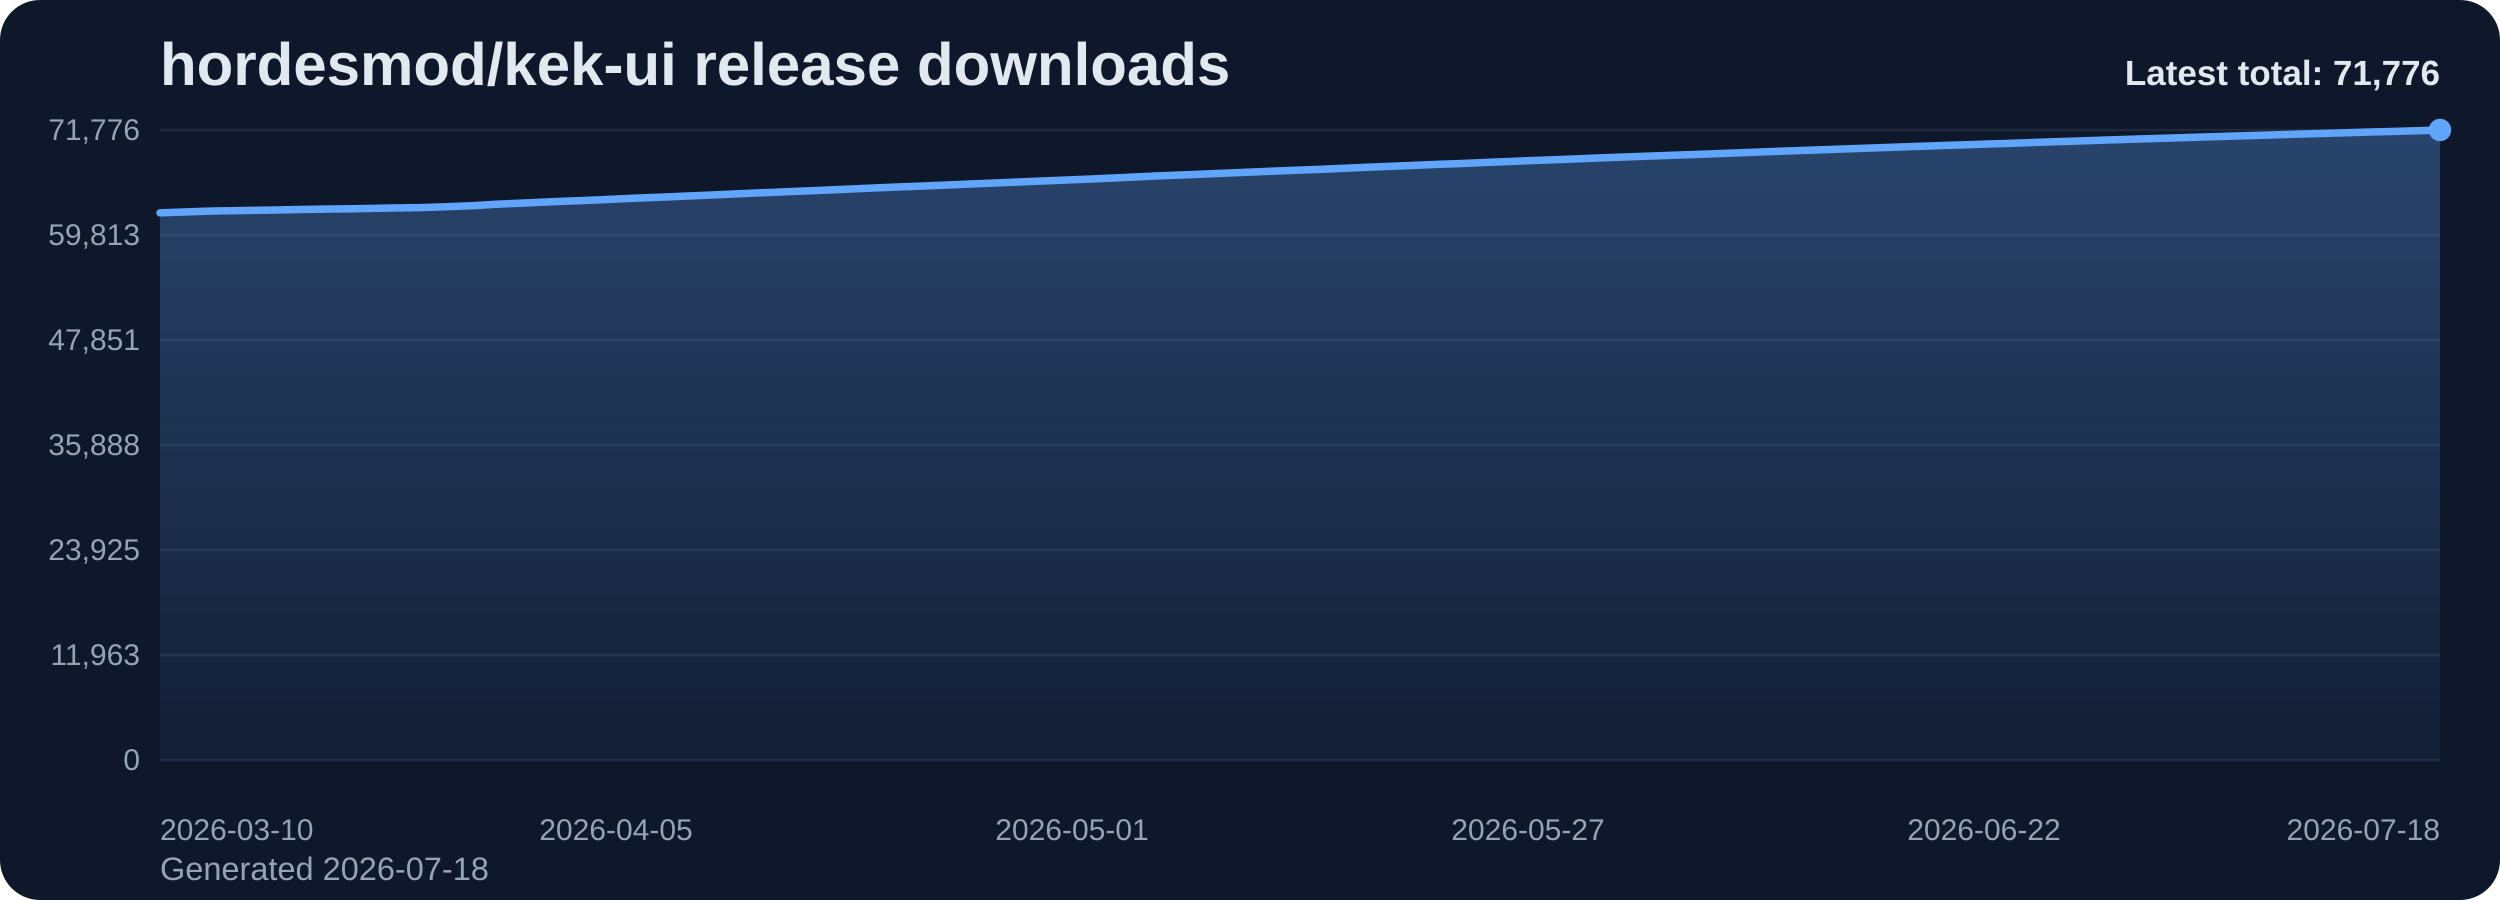
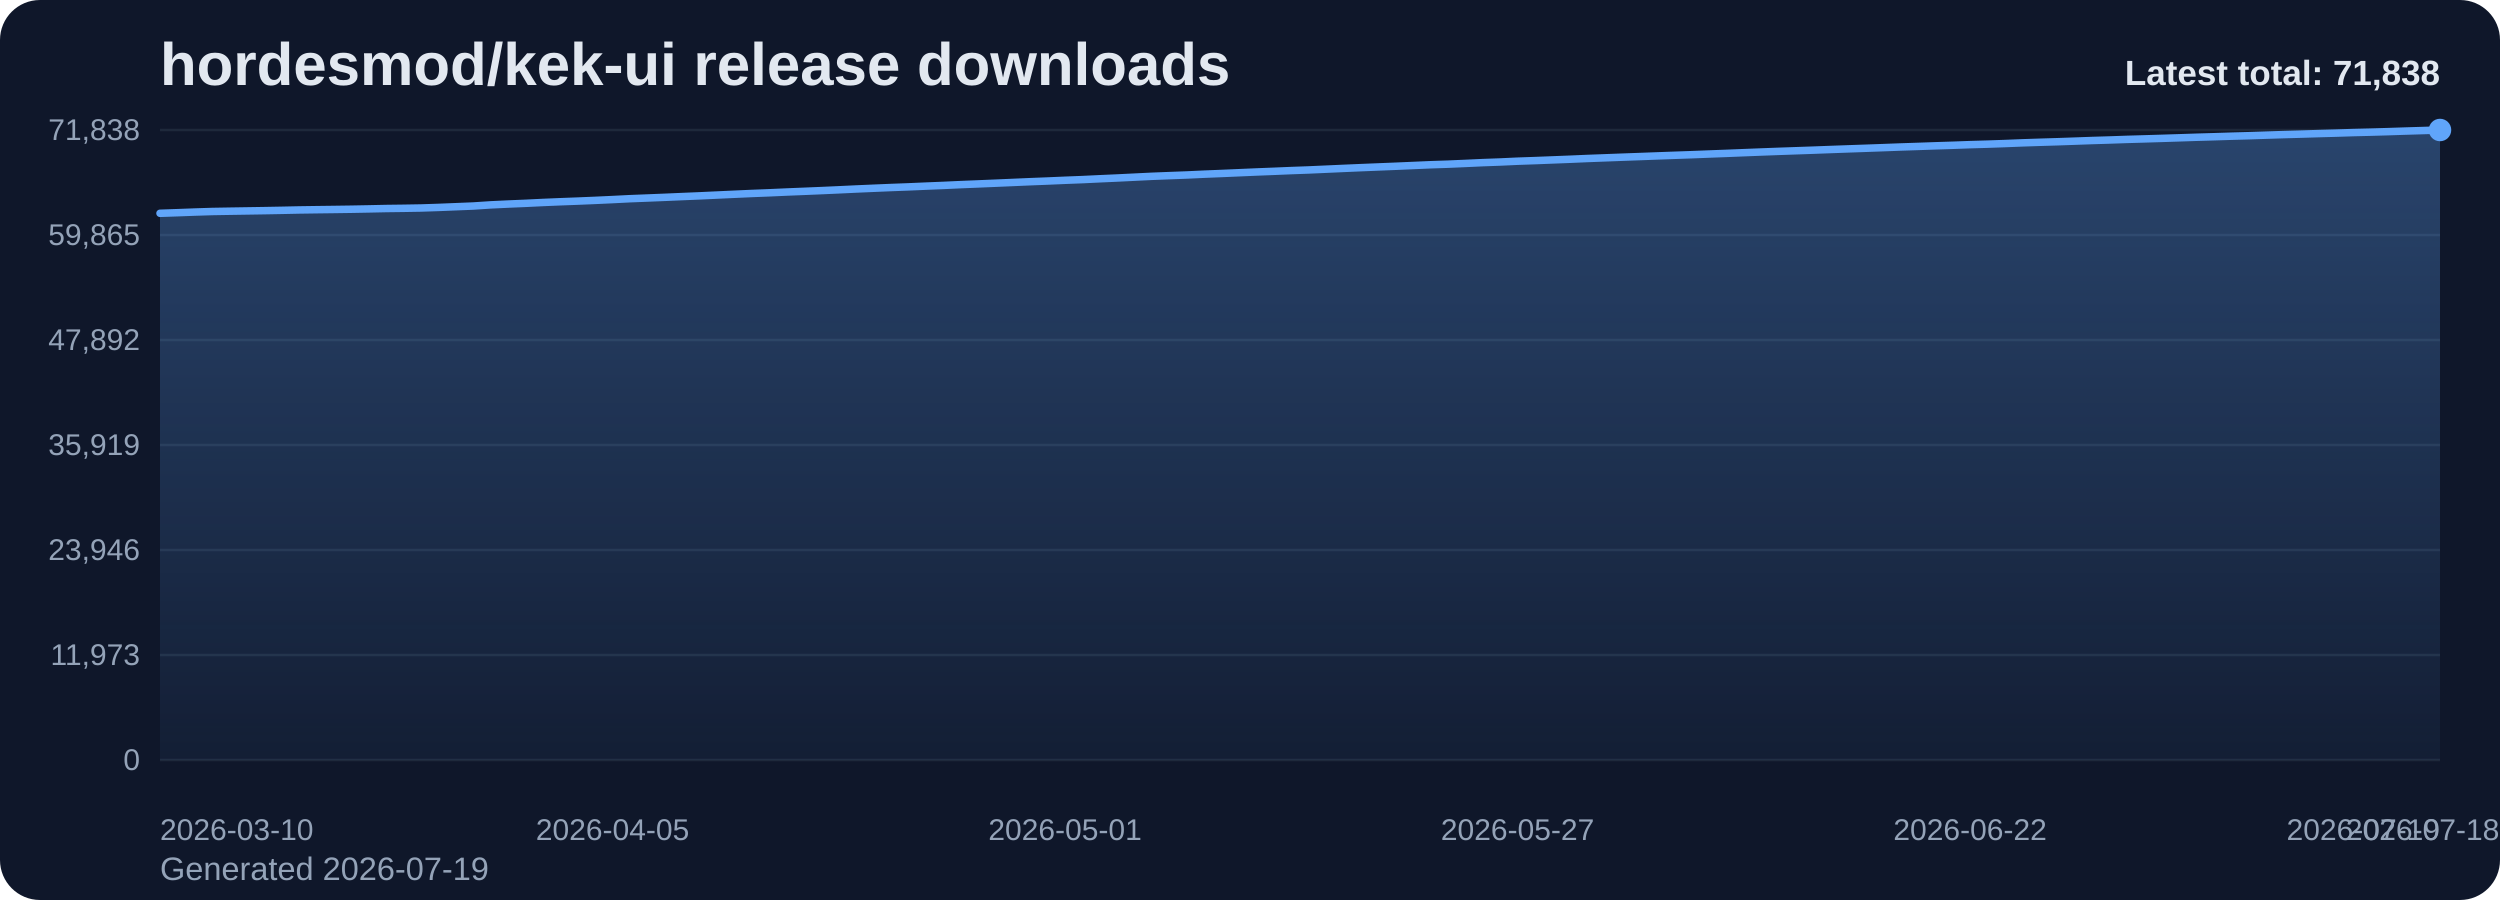
<svg xmlns="http://www.w3.org/2000/svg" viewBox="0 0 1000 360" role="img" aria-label="hordesmod/kek-ui release downloads chart">
  <defs>
    <linearGradient id="fill-total-trend-slate" x1="0" y1="0" x2="0" y2="1">
      <stop offset="0%" stop-color="#60a5fa" stop-opacity="0.32" />
      <stop offset="100%" stop-color="#60a5fa" stop-opacity="0.05" />
    </linearGradient>
    <style>
      .bg { fill: #0f172a; }
      .title { font: 700 24px Arial, sans-serif; fill: #e2e8f0; }
      .sub { font: 400 13px Arial, sans-serif; fill: #94a3b8; }
      .grid { stroke: #1e293b; stroke-width: 1; }
      .axis { font: 400 12px Arial, sans-serif; fill: #94a3b8; }
      .line { fill: none; stroke: #60a5fa; stroke-width: 3; stroke-linecap: round; stroke-linejoin: round; }
      .dot { fill: #60a5fa; }
      .value { font: 600 11px Arial, sans-serif; fill: #cbd5e1; }
      .latest { font: 700 14px Arial, sans-serif; fill: #e2e8f0; }
    </style>
  </defs>
  <rect class="bg" x="0" y="0" width="1000" height="360" rx="16" />
  <text class="title" x="64" y="34">hordesmod/kek-ui release downloads</text>
-   <text class="sub" x="64" y="352">Generated 2026-07-18</text>
+   <text class="sub" x="64" y="352">Generated 2026-07-19</text>
  <line x1="64" y1="52.00" x2="976" y2="52.00" class="grid" />
-   <text x="56" y="56.00" text-anchor="end" class="axis">71,776</text>
+   <text x="56" y="56.00" text-anchor="end" class="axis">71,838</text>
  <line x1="64" y1="94.00" x2="976" y2="94.00" class="grid" />
-   <text x="56" y="98.00" text-anchor="end" class="axis">59,813</text>
+   <text x="56" y="98.00" text-anchor="end" class="axis">59,865</text>
  <line x1="64" y1="136.00" x2="976" y2="136.00" class="grid" />
-   <text x="56" y="140.00" text-anchor="end" class="axis">47,851</text>
+   <text x="56" y="140.00" text-anchor="end" class="axis">47,892</text>
  <line x1="64" y1="178.00" x2="976" y2="178.00" class="grid" />
-   <text x="56" y="182.00" text-anchor="end" class="axis">35,888</text>
+   <text x="56" y="182.00" text-anchor="end" class="axis">35,919</text>
  <line x1="64" y1="220.00" x2="976" y2="220.00" class="grid" />
-   <text x="56" y="224.00" text-anchor="end" class="axis">23,925</text>
+   <text x="56" y="224.00" text-anchor="end" class="axis">23,946</text>
  <line x1="64" y1="262.00" x2="976" y2="262.00" class="grid" />
-   <text x="56" y="266.00" text-anchor="end" class="axis">11,963</text>
+   <text x="56" y="266.00" text-anchor="end" class="axis">11,973</text>
  <line x1="64" y1="304.00" x2="976" y2="304.00" class="grid" />
  <text x="56" y="308.00" text-anchor="end" class="axis">0</text>
-   <path d="M 64.00 304 L 64.00 85.14 L 71.02 84.89 L 78.03 84.63 L 85.05 84.41 L 92.06 84.29 L 99.08 84.18 L 106.09 84.07 L 113.11 83.94 L 120.12 83.79 L 127.14 83.69 L 134.15 83.59 L 141.17 83.50 L 148.18 83.37 L 155.20 83.22 L 162.22 83.13 L 169.23 83.01 L 176.25 82.78 L 183.26 82.50 L 190.28 82.22 L 197.29 81.76 L 204.31 81.43 L 211.32 81.14 L 218.34 80.80 L 225.35 80.51 L 232.37 80.25 L 239.38 79.96 L 246.40 79.63 L 253.42 79.29 L 260.43 79.02 L 267.45 78.74 L 274.46 78.43 L 281.48 78.14 L 288.49 77.83 L 295.51 77.50 L 302.52 77.20 L 309.54 76.93 L 316.55 76.61 L 323.57 76.33 L 330.58 76.04 L 337.60 75.73 L 344.62 75.41 L 351.63 75.10 L 358.65 74.81 L 365.66 74.55 L 372.68 74.26 L 379.69 73.97 L 386.71 73.66 L 393.72 73.37 L 400.74 73.08 L 407.75 72.78 L 414.77 72.48 L 421.78 72.21 L 428.80 71.91 L 435.82 71.64 L 442.83 71.31 L 449.85 71.00 L 456.86 70.66 L 463.88 70.32 L 470.89 70.05 L 477.91 69.79 L 484.92 69.47 L 491.94 69.19 L 498.95 68.89 L 505.97 68.59 L 512.98 68.31 L 520.00 68.03 L 527.02 67.78 L 534.03 67.47 L 541.05 67.16 L 548.06 66.85 L 555.08 66.57 L 562.09 66.29 L 569.11 65.99 L 576.12 65.70 L 583.14 65.46 L 590.15 65.17 L 597.17 64.84 L 604.18 64.59 L 611.20 64.27 L 618.22 64.03 L 625.23 63.77 L 632.25 63.49 L 639.26 63.19 L 646.28 62.93 L 653.29 62.67 L 660.31 62.42 L 667.32 62.16 L 674.34 61.91 L 681.35 61.67 L 688.37 61.40 L 695.38 61.14 L 702.40 60.86 L 709.42 60.59 L 716.43 60.33 L 723.45 60.09 L 730.46 59.85 L 737.48 59.59 L 744.49 59.34 L 751.51 59.10 L 758.52 58.85 L 765.54 58.59 L 772.55 58.35 L 779.57 58.12 L 786.58 57.90 L 793.60 57.65 L 800.62 57.45 L 807.63 57.20 L 814.65 56.93 L 821.66 56.70 L 828.68 56.49 L 835.69 56.25 L 842.71 56.00 L 849.72 55.78 L 856.74 55.55 L 863.75 55.35 L 870.77 55.13 L 877.78 54.91 L 884.80 54.69 L 891.82 54.48 L 898.83 54.27 L 905.85 54.07 L 912.86 53.84 L 919.88 53.62 L 926.89 53.43 L 933.91 53.23 L 940.92 53.03 L 947.94 52.81 L 954.95 52.64 L 961.97 52.44 L 968.98 52.22 L 976.00 52.00 L 976.00 304 Z" fill="url(#fill-total-trend-slate)" />
-   <polyline class="line" points="64.00,85.14 71.02,84.89 78.03,84.63 85.05,84.41 92.06,84.29 99.08,84.18 106.09,84.07 113.11,83.94 120.12,83.79 127.14,83.69 134.15,83.59 141.17,83.50 148.18,83.37 155.20,83.22 162.22,83.13 169.23,83.01 176.25,82.78 183.26,82.50 190.28,82.22 197.29,81.76 204.31,81.43 211.32,81.14 218.34,80.80 225.35,80.51 232.37,80.25 239.38,79.96 246.40,79.63 253.42,79.29 260.43,79.02 267.45,78.74 274.46,78.43 281.48,78.14 288.49,77.83 295.51,77.50 302.52,77.20 309.54,76.93 316.55,76.61 323.57,76.33 330.58,76.04 337.60,75.73 344.62,75.41 351.63,75.10 358.65,74.81 365.66,74.55 372.68,74.26 379.69,73.97 386.71,73.66 393.72,73.37 400.74,73.08 407.75,72.78 414.77,72.48 421.78,72.21 428.80,71.91 435.82,71.64 442.83,71.31 449.85,71.00 456.86,70.66 463.88,70.32 470.89,70.05 477.91,69.79 484.92,69.47 491.94,69.19 498.95,68.89 505.97,68.59 512.98,68.31 520.00,68.03 527.02,67.78 534.03,67.47 541.05,67.16 548.06,66.85 555.08,66.57 562.09,66.29 569.11,65.99 576.12,65.70 583.14,65.46 590.15,65.17 597.17,64.84 604.18,64.59 611.20,64.27 618.22,64.03 625.23,63.77 632.25,63.49 639.26,63.19 646.28,62.93 653.29,62.67 660.31,62.42 667.32,62.16 674.34,61.91 681.35,61.67 688.37,61.40 695.38,61.14 702.40,60.86 709.42,60.59 716.43,60.33 723.45,60.09 730.46,59.85 737.48,59.59 744.49,59.34 751.51,59.10 758.52,58.85 765.54,58.59 772.55,58.35 779.57,58.12 786.58,57.90 793.60,57.65 800.62,57.45 807.63,57.20 814.65,56.93 821.66,56.70 828.68,56.49 835.69,56.25 842.71,56.00 849.72,55.78 856.74,55.55 863.75,55.35 870.77,55.13 877.78,54.91 884.80,54.69 891.82,54.48 898.83,54.27 905.85,54.07 912.86,53.84 919.88,53.62 926.89,53.43 933.91,53.23 940.92,53.03 947.94,52.81 954.95,52.64 961.97,52.44 968.98,52.22 976.00,52.00" />
+   <path d="M 64.00 304 L 64.00 85.32 L 70.96 85.08 L 77.92 84.82 L 84.89 84.60 L 91.85 84.48 L 98.81 84.37 L 105.77 84.26 L 112.73 84.13 L 119.69 83.98 L 126.66 83.88 L 133.62 83.79 L 140.58 83.69 L 147.54 83.56 L 154.50 83.41 L 161.47 83.32 L 168.43 83.20 L 175.39 82.97 L 182.35 82.69 L 189.31 82.41 L 196.27 81.95 L 203.24 81.62 L 210.20 81.33 L 217.16 80.99 L 224.12 80.70 L 231.08 80.44 L 238.05 80.15 L 245.01 79.83 L 251.97 79.48 L 258.93 79.21 L 265.89 78.93 L 272.85 78.63 L 279.82 78.34 L 286.78 78.02 L 293.74 77.70 L 300.70 77.39 L 307.66 77.12 L 314.63 76.81 L 321.59 76.53 L 328.55 76.24 L 335.51 75.93 L 342.47 75.60 L 349.44 75.30 L 356.40 75.01 L 363.36 74.75 L 370.32 74.45 L 377.28 74.17 L 384.24 73.85 L 391.21 73.57 L 398.17 73.28 L 405.13 72.98 L 412.09 72.68 L 419.05 72.41 L 426.02 72.11 L 432.98 71.84 L 439.94 71.51 L 446.90 71.20 L 453.86 70.86 L 460.82 70.52 L 467.79 70.25 L 474.75 69.99 L 481.71 69.67 L 488.67 69.39 L 495.63 69.09 L 502.60 68.79 L 509.56 68.52 L 516.52 68.23 L 523.48 67.98 L 530.44 67.67 L 537.40 67.36 L 544.37 67.06 L 551.33 66.78 L 558.29 66.50 L 565.25 66.20 L 572.21 65.90 L 579.18 65.67 L 586.14 65.37 L 593.10 65.05 L 600.06 64.80 L 607.02 64.48 L 613.98 64.24 L 620.95 63.97 L 627.91 63.70 L 634.87 63.40 L 641.83 63.14 L 648.79 62.88 L 655.76 62.63 L 662.72 62.37 L 669.68 62.12 L 676.64 61.88 L 683.60 61.61 L 690.56 61.35 L 697.53 61.07 L 704.49 60.80 L 711.45 60.54 L 718.41 60.30 L 725.37 60.06 L 732.34 59.80 L 739.30 59.55 L 746.26 59.31 L 753.22 59.06 L 760.18 58.80 L 767.15 58.57 L 774.11 58.33 L 781.07 58.11 L 788.03 57.86 L 794.99 57.66 L 801.95 57.42 L 808.92 57.14 L 815.88 56.91 L 822.84 56.70 L 829.80 56.46 L 836.76 56.21 L 843.73 56.00 L 850.69 55.76 L 857.65 55.56 L 864.61 55.35 L 871.57 55.13 L 878.53 54.90 L 885.50 54.70 L 892.46 54.48 L 899.42 54.29 L 906.38 54.06 L 913.34 53.84 L 920.31 53.65 L 927.27 53.44 L 934.23 53.25 L 941.19 53.03 L 948.15 52.86 L 955.11 52.66 L 962.08 52.43 L 969.04 52.22 L 976.00 52.00 L 976.00 304 Z" fill="url(#fill-total-trend-slate)" />
+   <polyline class="line" points="64.00,85.32 70.96,85.08 77.92,84.82 84.89,84.60 91.85,84.48 98.81,84.37 105.77,84.26 112.73,84.13 119.69,83.98 126.66,83.88 133.62,83.79 140.58,83.69 147.54,83.56 154.50,83.41 161.47,83.32 168.43,83.20 175.39,82.97 182.35,82.69 189.31,82.41 196.27,81.95 203.24,81.62 210.20,81.33 217.16,80.99 224.12,80.70 231.08,80.44 238.05,80.15 245.01,79.83 251.97,79.48 258.93,79.21 265.89,78.93 272.85,78.63 279.82,78.34 286.78,78.02 293.74,77.70 300.70,77.39 307.66,77.12 314.63,76.81 321.59,76.53 328.55,76.24 335.51,75.93 342.47,75.60 349.44,75.30 356.40,75.01 363.36,74.75 370.32,74.45 377.28,74.17 384.24,73.85 391.21,73.57 398.17,73.28 405.13,72.98 412.09,72.68 419.05,72.41 426.02,72.11 432.98,71.84 439.94,71.51 446.90,71.20 453.86,70.86 460.82,70.52 467.79,70.25 474.75,69.99 481.71,69.67 488.67,69.39 495.63,69.09 502.60,68.79 509.56,68.52 516.52,68.23 523.48,67.98 530.44,67.67 537.40,67.36 544.37,67.06 551.33,66.78 558.29,66.50 565.25,66.20 572.21,65.90 579.18,65.67 586.14,65.37 593.10,65.05 600.06,64.80 607.02,64.48 613.98,64.24 620.95,63.97 627.91,63.70 634.87,63.40 641.83,63.14 648.79,62.88 655.76,62.63 662.72,62.37 669.68,62.12 676.64,61.88 683.60,61.61 690.56,61.35 697.53,61.07 704.49,60.80 711.45,60.54 718.41,60.30 725.37,60.06 732.34,59.80 739.30,59.55 746.26,59.31 753.22,59.06 760.18,58.80 767.15,58.57 774.11,58.33 781.07,58.11 788.03,57.86 794.99,57.66 801.95,57.42 808.92,57.14 815.88,56.91 822.84,56.70 829.80,56.46 836.76,56.21 843.73,56.00 850.69,55.76 857.65,55.56 864.61,55.35 871.57,55.13 878.53,54.90 885.50,54.70 892.46,54.48 899.42,54.29 906.38,54.06 913.34,53.84 920.31,53.65 927.27,53.44 934.23,53.25 941.19,53.03 948.15,52.86 955.11,52.66 962.08,52.43 969.04,52.22 976.00,52.00" />
  <circle class="dot" cx="976.00" cy="52.00" r="4.5" />
  <text class="axis" x="64.00" y="336" text-anchor="start">2026-03-10</text>
-   <text class="axis" x="246.40" y="336" text-anchor="middle">2026-04-05</text>
-   <text class="axis" x="428.80" y="336" text-anchor="middle">2026-05-01</text>
-   <text class="axis" x="611.20" y="336" text-anchor="middle">2026-05-27</text>
-   <text class="axis" x="793.60" y="336" text-anchor="middle">2026-06-22</text>
-   <text class="axis" x="976.00" y="336" text-anchor="end">2026-07-18</text>
-   <text class="latest" x="976" y="34" text-anchor="end">Latest total: 71,776</text>
+   <text class="axis" x="245.01" y="336" text-anchor="middle">2026-04-05</text>
+   <text class="axis" x="426.02" y="336" text-anchor="middle">2026-05-01</text>
+   <text class="axis" x="607.02" y="336" text-anchor="middle">2026-05-27</text>
+   <text class="axis" x="788.03" y="336" text-anchor="middle">2026-06-22</text>
+   <text class="axis" x="969.04" y="336" text-anchor="middle">2026-07-18</text>
+   <text class="axis" x="976.00" y="336" text-anchor="end">2026-07-19</text>
+   <text class="latest" x="976" y="34" text-anchor="end">Latest total: 71,838</text>
</svg>
